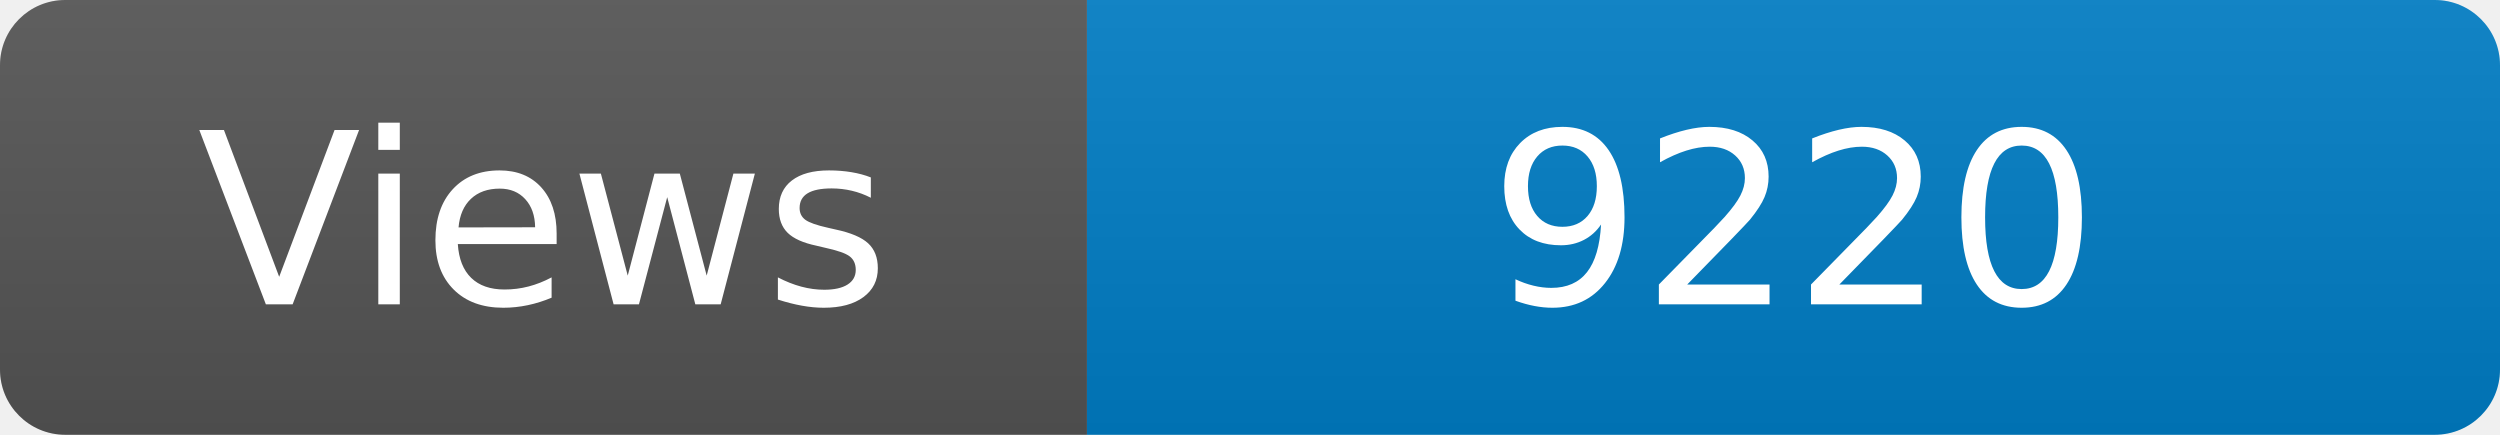
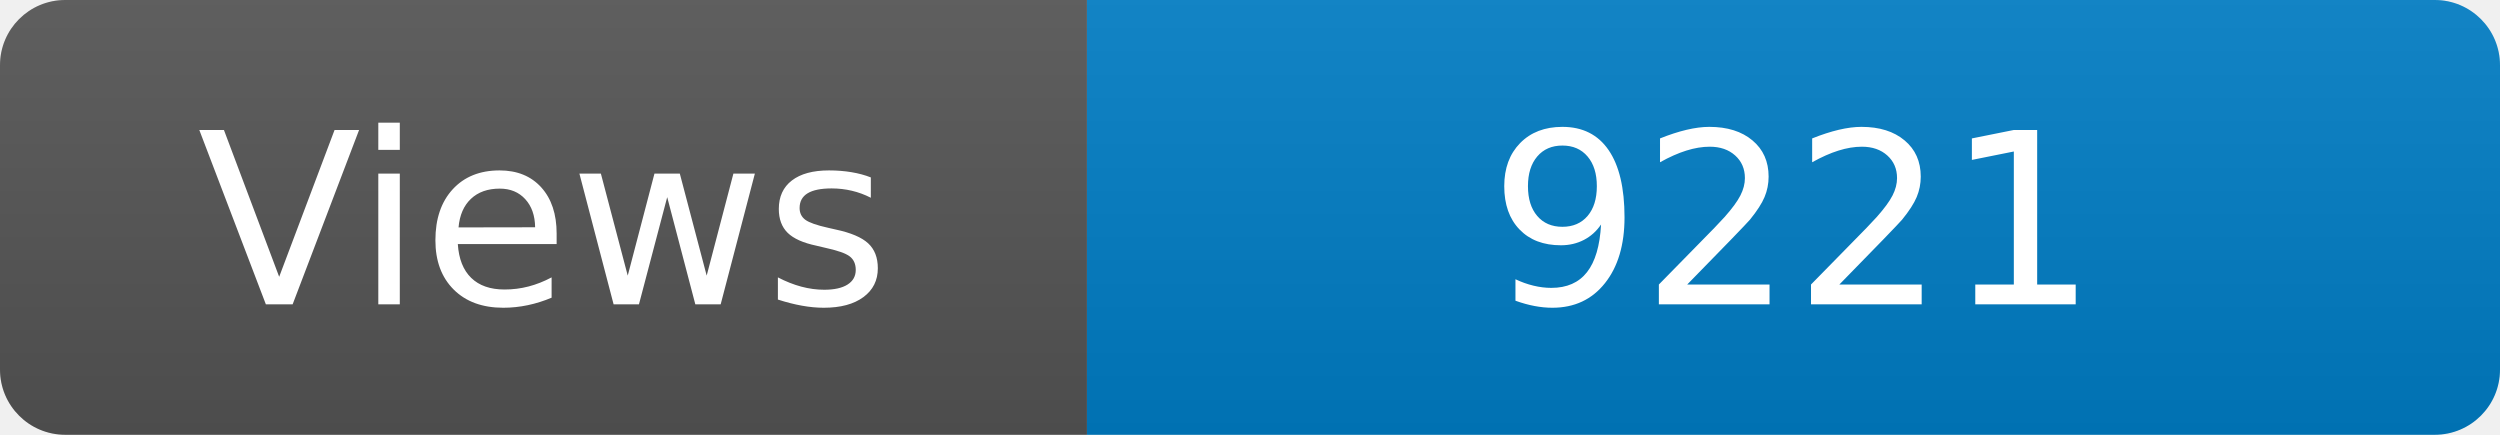
<svg xmlns="http://www.w3.org/2000/svg" width="115" height="20" role="img" aria-label="Maintained?: yes">
  <linearGradient id="s" x2="0" y2="100%">
    <stop offset="0" stop-color="#bbb" stop-opacity=".1" />
    <stop offset="1" stop-opacity=".1" />
  </linearGradient>
  <clipPath id="r">
    <rect width="115" height="20" rx="3" fill="#fff" />
  </clipPath>
  <g clip-path="url(#r)">
    <rect width="50" height="20" fill="#555" />
    <rect x="50" width="160" height="20" fill="#007ec6" />
    <rect width="115" height="20" fill="url(#s)" />
  </g>
  <g fill="#fff" text-anchor="middle" font-family="Verdana,Geneva,DejaVu Sans,sans-serif" font-size="110">
    <text x="250" y="140" transform="scale(.1)" fill="#fff">Views</text>
-     <text x="825" y="140" transform="scale(.1)" fill="#fff">9220</text>
+     <text x="825" y="140" transform="scale(.1)" fill="#fff">9221</text>
  </g>
</svg>
